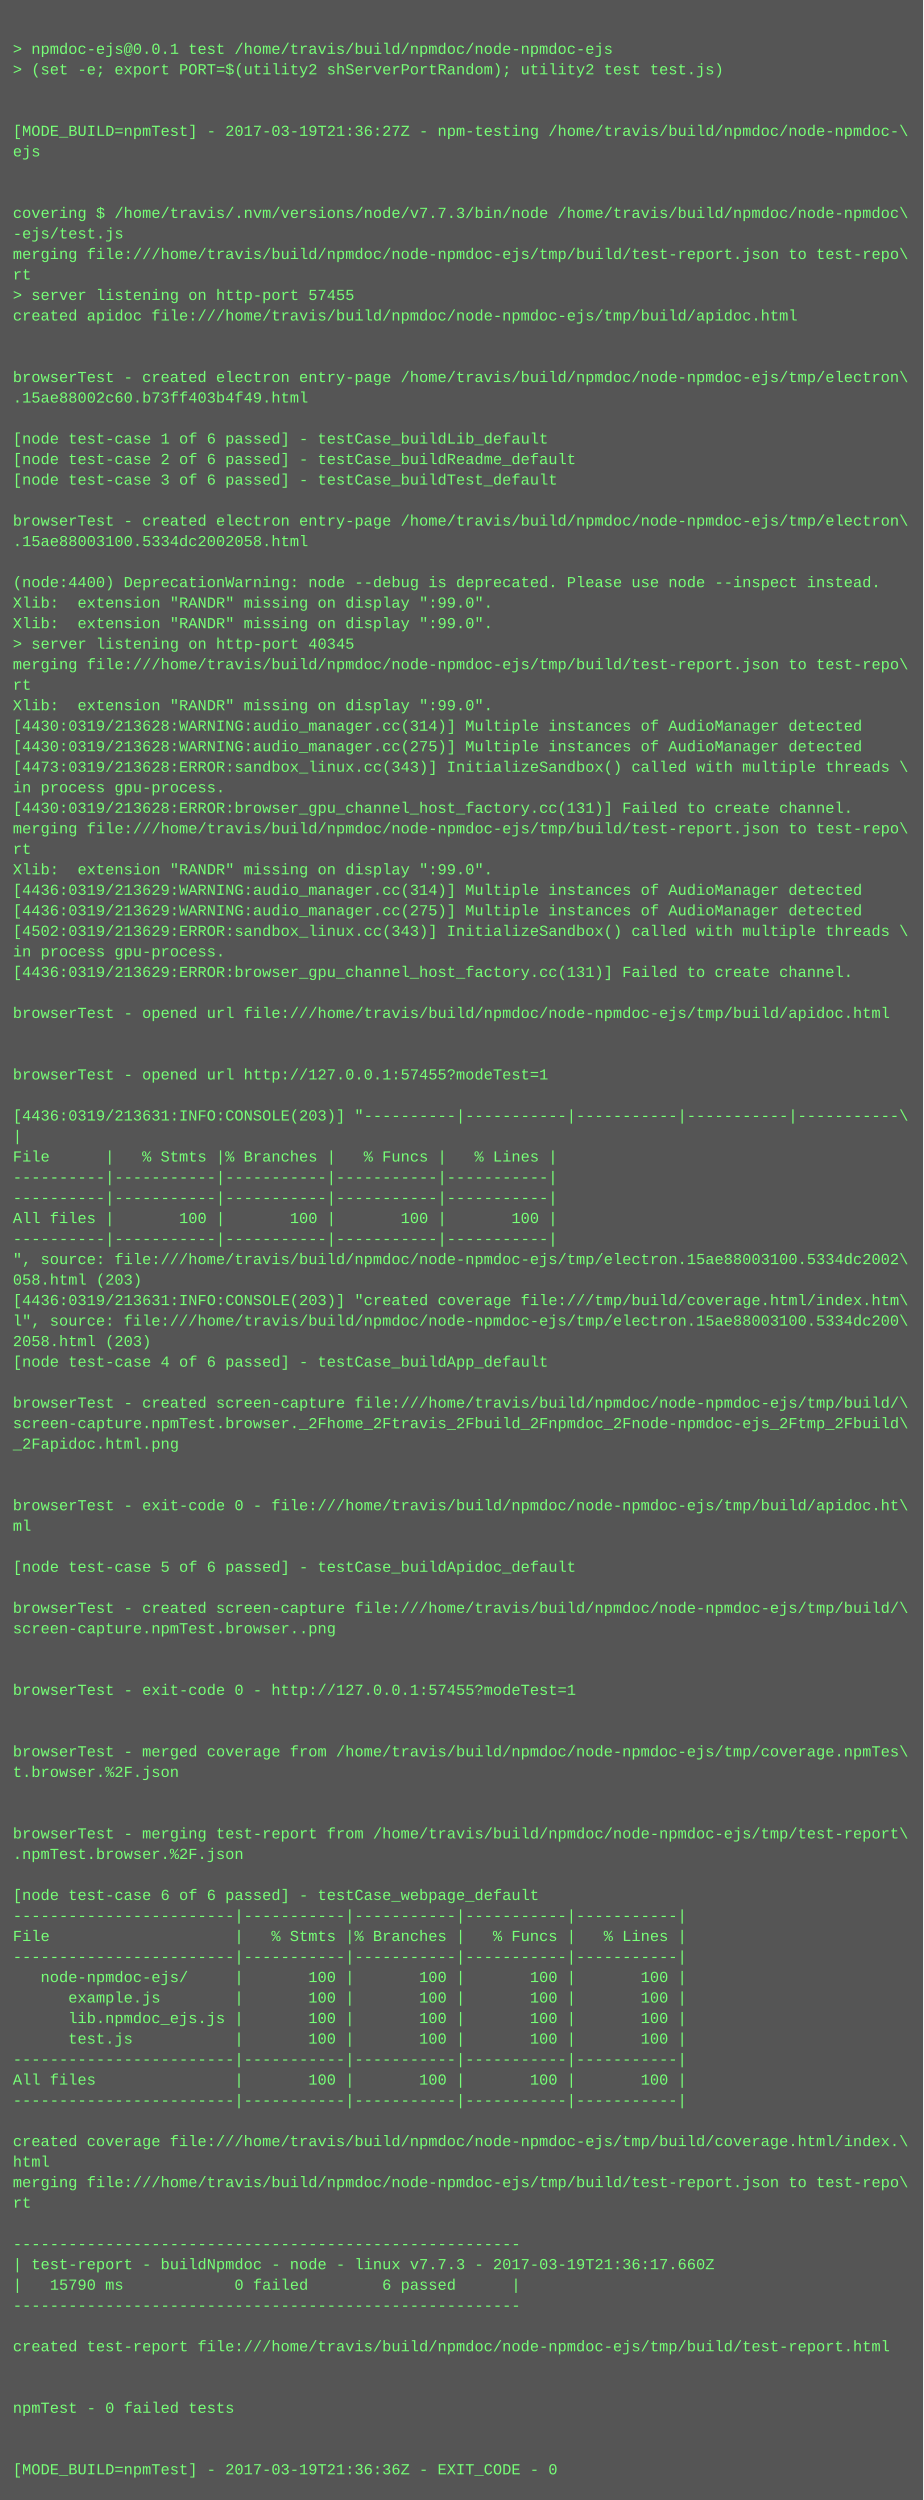
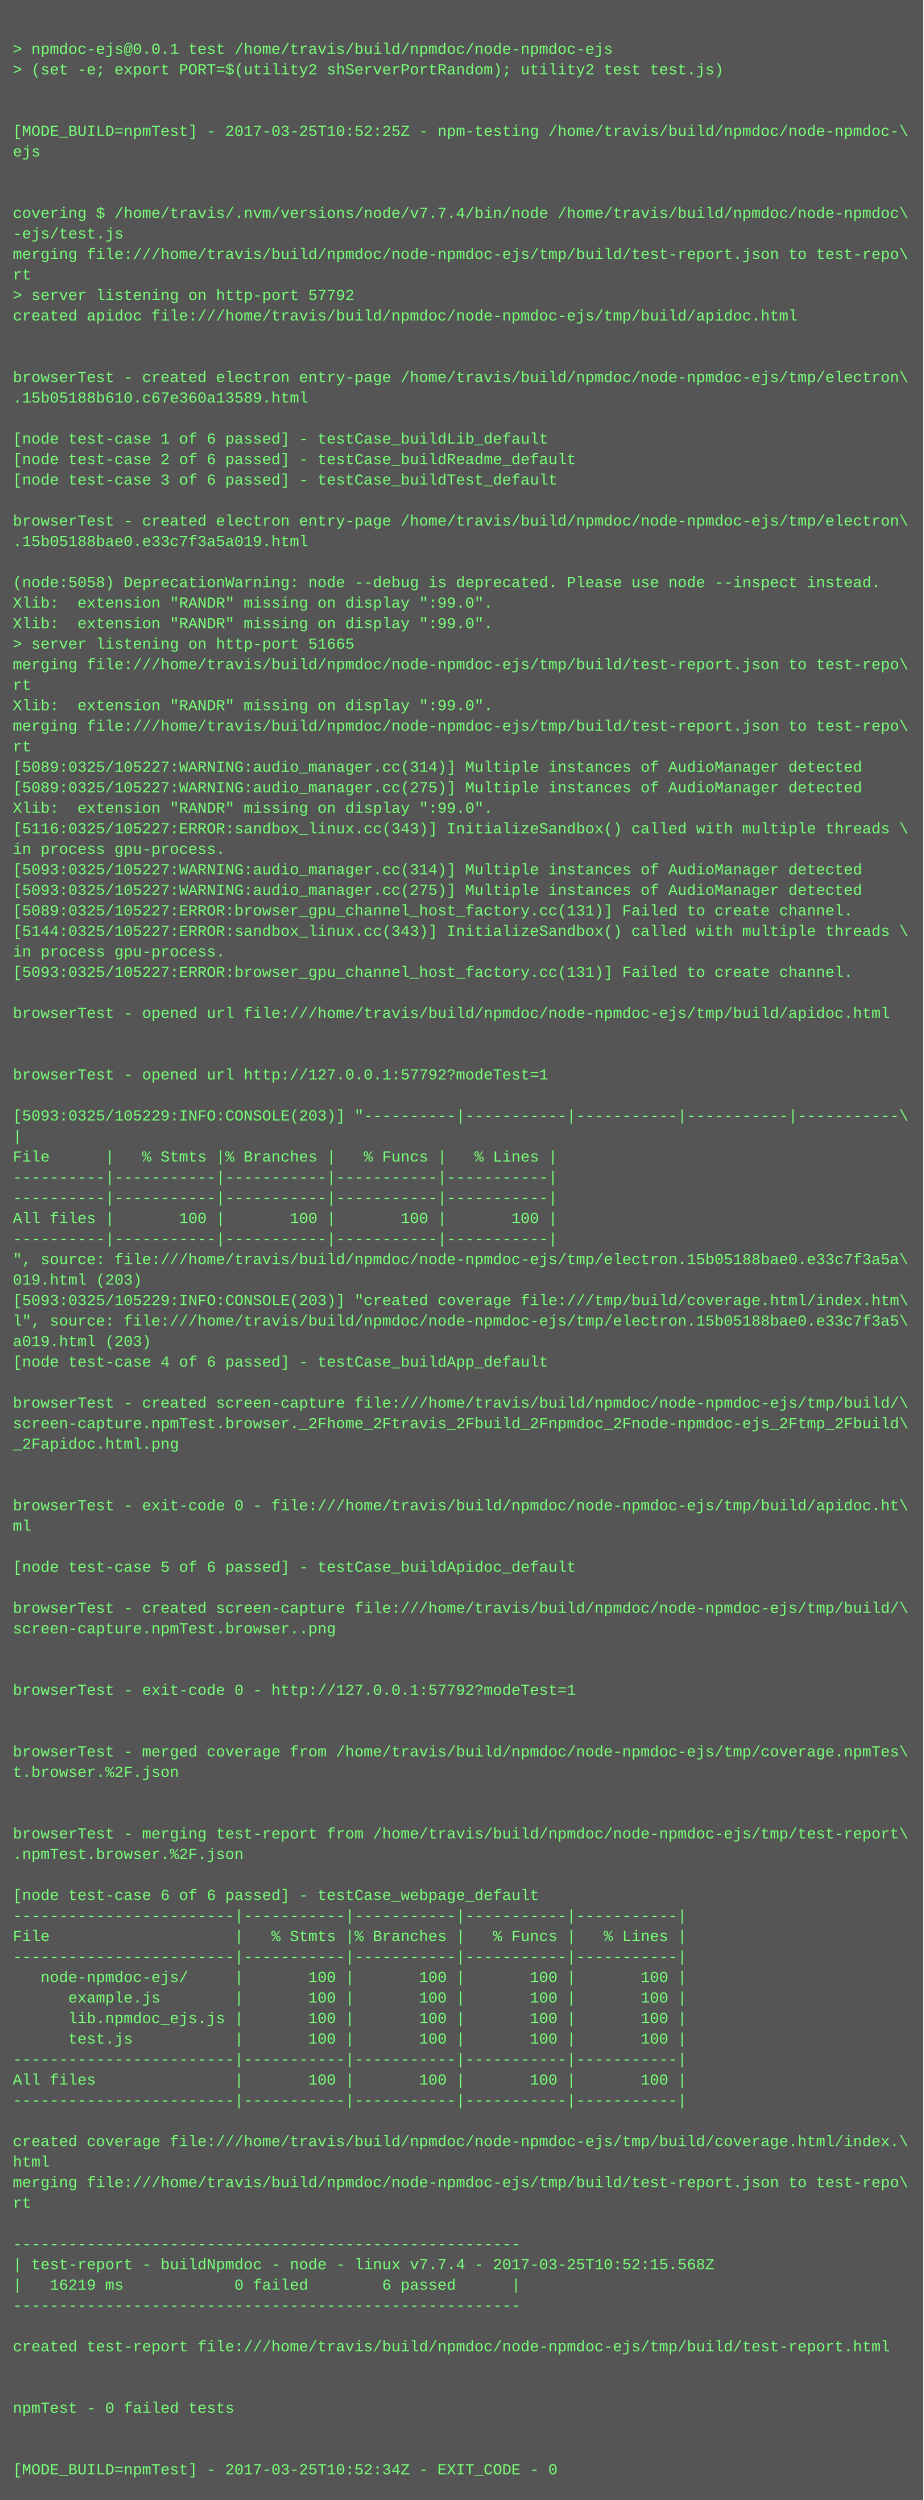
<svg xmlns="http://www.w3.org/2000/svg" height="1950" width="720">
  <rect height="1950" fill="#555" width="720" />
  <text fill="#7f7" font-family="Courier New" font-size="12" xml:space="preserve">
    <tspan x="10" y="26" />
    <tspan x="10" y="42">&gt; npmdoc-ejs@0.0.1 test /home/travis/build/npmdoc/node-npmdoc-ejs</tspan>
    <tspan x="10" y="58">&gt; (set -e; export PORT=$(utility2 shServerPortRandom); utility2 test test.js)</tspan>
    <tspan x="10" y="74" />
    <tspan x="10" y="90" />
-     <tspan x="10" y="106">[MODE_BUILD=npmTest] - 2017-03-19T21:36:27Z - npm-testing /home/travis/build/npmdoc/node-npmdoc-\</tspan>
+     <tspan x="10" y="106">[MODE_BUILD=npmTest] - 2017-03-25T10:52:25Z - npm-testing /home/travis/build/npmdoc/node-npmdoc-\</tspan>
    <tspan x="10" y="122">ejs</tspan>
    <tspan x="10" y="138" />
    <tspan x="10" y="154" />
-     <tspan x="10" y="170">covering $ /home/travis/.nvm/versions/node/v7.7.3/bin/node /home/travis/build/npmdoc/node-npmdoc\</tspan>
+     <tspan x="10" y="170">covering $ /home/travis/.nvm/versions/node/v7.7.4/bin/node /home/travis/build/npmdoc/node-npmdoc\</tspan>
    <tspan x="10" y="186">-ejs/test.js</tspan>
    <tspan x="10" y="202">merging file:///home/travis/build/npmdoc/node-npmdoc-ejs/tmp/build/test-report.json to test-repo\</tspan>
    <tspan x="10" y="218">rt</tspan>
-     <tspan x="10" y="234">&gt; server listening on http-port 57455</tspan>
+     <tspan x="10" y="234">&gt; server listening on http-port 57792</tspan>
    <tspan x="10" y="250">created apidoc file:///home/travis/build/npmdoc/node-npmdoc-ejs/tmp/build/apidoc.html</tspan>
    <tspan x="10" y="266" />
    <tspan x="10" y="282" />
    <tspan x="10" y="298">browserTest - created electron entry-page /home/travis/build/npmdoc/node-npmdoc-ejs/tmp/electron\</tspan>
-     <tspan x="10" y="314">.15ae88002c60.b73ff403b4f49.html</tspan>
+     <tspan x="10" y="314">.15b05188b610.c67e360a13589.html</tspan>
    <tspan x="10" y="330" />
    <tspan x="10" y="346">[node test-case 1 of 6 passed] - testCase_buildLib_default</tspan>
    <tspan x="10" y="362">[node test-case 2 of 6 passed] - testCase_buildReadme_default</tspan>
    <tspan x="10" y="378">[node test-case 3 of 6 passed] - testCase_buildTest_default</tspan>
    <tspan x="10" y="394" />
    <tspan x="10" y="410">browserTest - created electron entry-page /home/travis/build/npmdoc/node-npmdoc-ejs/tmp/electron\</tspan>
-     <tspan x="10" y="426">.15ae88003100.5334dc2002058.html</tspan>
+     <tspan x="10" y="426">.15b05188bae0.e33c7f3a5a019.html</tspan>
    <tspan x="10" y="442" />
-     <tspan x="10" y="458">(node:4400) DeprecationWarning: node --debug is deprecated. Please use node --inspect instead.</tspan>
+     <tspan x="10" y="458">(node:5058) DeprecationWarning: node --debug is deprecated. Please use node --inspect instead.</tspan>
    <tspan x="10" y="474">Xlib:  extension "RANDR" missing on display ":99.0".</tspan>
    <tspan x="10" y="490">Xlib:  extension "RANDR" missing on display ":99.0".</tspan>
-     <tspan x="10" y="506">&gt; server listening on http-port 40345</tspan>
+     <tspan x="10" y="506">&gt; server listening on http-port 51665</tspan>
    <tspan x="10" y="522">merging file:///home/travis/build/npmdoc/node-npmdoc-ejs/tmp/build/test-report.json to test-repo\</tspan>
    <tspan x="10" y="538">rt</tspan>
    <tspan x="10" y="554">Xlib:  extension "RANDR" missing on display ":99.0".</tspan>
-     <tspan x="10" y="570">[4430:0319/213628:WARNING:audio_manager.cc(314)] Multiple instances of AudioManager detected</tspan>
-     <tspan x="10" y="586">[4430:0319/213628:WARNING:audio_manager.cc(275)] Multiple instances of AudioManager detected</tspan>
-     <tspan x="10" y="602">[4473:0319/213628:ERROR:sandbox_linux.cc(343)] InitializeSandbox() called with multiple threads \</tspan>
-     <tspan x="10" y="618">in process gpu-process. </tspan>
-     <tspan x="10" y="634">[4430:0319/213628:ERROR:browser_gpu_channel_host_factory.cc(131)] Failed to create channel.</tspan>
-     <tspan x="10" y="650">merging file:///home/travis/build/npmdoc/node-npmdoc-ejs/tmp/build/test-report.json to test-repo\</tspan>
-     <tspan x="10" y="666">rt</tspan>
-     <tspan x="10" y="682">Xlib:  extension "RANDR" missing on display ":99.0".</tspan>
-     <tspan x="10" y="698">[4436:0319/213629:WARNING:audio_manager.cc(314)] Multiple instances of AudioManager detected</tspan>
-     <tspan x="10" y="714">[4436:0319/213629:WARNING:audio_manager.cc(275)] Multiple instances of AudioManager detected</tspan>
-     <tspan x="10" y="730">[4502:0319/213629:ERROR:sandbox_linux.cc(343)] InitializeSandbox() called with multiple threads \</tspan>
+     <tspan x="10" y="570">merging file:///home/travis/build/npmdoc/node-npmdoc-ejs/tmp/build/test-report.json to test-repo\</tspan>
+     <tspan x="10" y="586">rt</tspan>
+     <tspan x="10" y="602">[5089:0325/105227:WARNING:audio_manager.cc(314)] Multiple instances of AudioManager detected</tspan>
+     <tspan x="10" y="618">[5089:0325/105227:WARNING:audio_manager.cc(275)] Multiple instances of AudioManager detected</tspan>
+     <tspan x="10" y="634">Xlib:  extension "RANDR" missing on display ":99.0".</tspan>
+     <tspan x="10" y="650">[5116:0325/105227:ERROR:sandbox_linux.cc(343)] InitializeSandbox() called with multiple threads \</tspan>
+     <tspan x="10" y="666">in process gpu-process. </tspan>
+     <tspan x="10" y="682">[5093:0325/105227:WARNING:audio_manager.cc(314)] Multiple instances of AudioManager detected</tspan>
+     <tspan x="10" y="698">[5093:0325/105227:WARNING:audio_manager.cc(275)] Multiple instances of AudioManager detected</tspan>
+     <tspan x="10" y="714">[5089:0325/105227:ERROR:browser_gpu_channel_host_factory.cc(131)] Failed to create channel.</tspan>
+     <tspan x="10" y="730">[5144:0325/105227:ERROR:sandbox_linux.cc(343)] InitializeSandbox() called with multiple threads \</tspan>
    <tspan x="10" y="746">in process gpu-process. </tspan>
-     <tspan x="10" y="762">[4436:0319/213629:ERROR:browser_gpu_channel_host_factory.cc(131)] Failed to create channel.</tspan>
+     <tspan x="10" y="762">[5093:0325/105227:ERROR:browser_gpu_channel_host_factory.cc(131)] Failed to create channel.</tspan>
    <tspan x="10" y="778" />
    <tspan x="10" y="794">browserTest - opened url file:///home/travis/build/npmdoc/node-npmdoc-ejs/tmp/build/apidoc.html</tspan>
    <tspan x="10" y="810" />
    <tspan x="10" y="826" />
-     <tspan x="10" y="842">browserTest - opened url http://127.0.0.1:57455?modeTest=1</tspan>
+     <tspan x="10" y="842">browserTest - opened url http://127.0.0.1:57792?modeTest=1</tspan>
    <tspan x="10" y="858" />
-     <tspan x="10" y="874">[4436:0319/213631:INFO:CONSOLE(203)] "----------|-----------|-----------|-----------|-----------\</tspan>
+     <tspan x="10" y="874">[5093:0325/105229:INFO:CONSOLE(203)] "----------|-----------|-----------|-----------|-----------\</tspan>
    <tspan x="10" y="890">|</tspan>
    <tspan x="10" y="906">File      |   % Stmts |% Branches |   % Funcs |   % Lines |</tspan>
    <tspan x="10" y="922">----------|-----------|-----------|-----------|-----------|</tspan>
    <tspan x="10" y="938">----------|-----------|-----------|-----------|-----------|</tspan>
    <tspan x="10" y="954">All files |       100 |       100 |       100 |       100 |</tspan>
    <tspan x="10" y="970">----------|-----------|-----------|-----------|-----------|</tspan>
-     <tspan x="10" y="986">", source: file:///home/travis/build/npmdoc/node-npmdoc-ejs/tmp/electron.15ae88003100.5334dc2002\</tspan>
-     <tspan x="10" y="1002">058.html (203)</tspan>
-     <tspan x="10" y="1018">[4436:0319/213631:INFO:CONSOLE(203)] "created coverage file:///tmp/build/coverage.html/index.htm\</tspan>
-     <tspan x="10" y="1034">l", source: file:///home/travis/build/npmdoc/node-npmdoc-ejs/tmp/electron.15ae88003100.5334dc200\</tspan>
-     <tspan x="10" y="1050">2058.html (203)</tspan>
+     <tspan x="10" y="986">", source: file:///home/travis/build/npmdoc/node-npmdoc-ejs/tmp/electron.15b05188bae0.e33c7f3a5a\</tspan>
+     <tspan x="10" y="1002">019.html (203)</tspan>
+     <tspan x="10" y="1018">[5093:0325/105229:INFO:CONSOLE(203)] "created coverage file:///tmp/build/coverage.html/index.htm\</tspan>
+     <tspan x="10" y="1034">l", source: file:///home/travis/build/npmdoc/node-npmdoc-ejs/tmp/electron.15b05188bae0.e33c7f3a5\</tspan>
+     <tspan x="10" y="1050">a019.html (203)</tspan>
    <tspan x="10" y="1066">[node test-case 4 of 6 passed] - testCase_buildApp_default</tspan>
    <tspan x="10" y="1082" />
    <tspan x="10" y="1098">browserTest - created screen-capture file:///home/travis/build/npmdoc/node-npmdoc-ejs/tmp/build/\</tspan>
    <tspan x="10" y="1114">screen-capture.npmTest.browser._2Fhome_2Ftravis_2Fbuild_2Fnpmdoc_2Fnode-npmdoc-ejs_2Ftmp_2Fbuild\</tspan>
    <tspan x="10" y="1130">_2Fapidoc.html.png</tspan>
    <tspan x="10" y="1146" />
    <tspan x="10" y="1162" />
    <tspan x="10" y="1178">browserTest - exit-code 0 - file:///home/travis/build/npmdoc/node-npmdoc-ejs/tmp/build/apidoc.ht\</tspan>
    <tspan x="10" y="1194">ml</tspan>
    <tspan x="10" y="1210" />
    <tspan x="10" y="1226">[node test-case 5 of 6 passed] - testCase_buildApidoc_default</tspan>
    <tspan x="10" y="1242" />
    <tspan x="10" y="1258">browserTest - created screen-capture file:///home/travis/build/npmdoc/node-npmdoc-ejs/tmp/build/\</tspan>
    <tspan x="10" y="1274">screen-capture.npmTest.browser..png</tspan>
    <tspan x="10" y="1290" />
    <tspan x="10" y="1306" />
-     <tspan x="10" y="1322">browserTest - exit-code 0 - http://127.0.0.1:57455?modeTest=1</tspan>
+     <tspan x="10" y="1322">browserTest - exit-code 0 - http://127.0.0.1:57792?modeTest=1</tspan>
    <tspan x="10" y="1338" />
    <tspan x="10" y="1354" />
    <tspan x="10" y="1370">browserTest - merged coverage from /home/travis/build/npmdoc/node-npmdoc-ejs/tmp/coverage.npmTes\</tspan>
    <tspan x="10" y="1386">t.browser.%2F.json</tspan>
    <tspan x="10" y="1402" />
    <tspan x="10" y="1418" />
    <tspan x="10" y="1434">browserTest - merging test-report from /home/travis/build/npmdoc/node-npmdoc-ejs/tmp/test-report\</tspan>
    <tspan x="10" y="1450">.npmTest.browser.%2F.json</tspan>
    <tspan x="10" y="1466" />
    <tspan x="10" y="1482">[node test-case 6 of 6 passed] - testCase_webpage_default</tspan>
    <tspan x="10" y="1498">------------------------|-----------|-----------|-----------|-----------|</tspan>
    <tspan x="10" y="1514">File                    |   % Stmts |% Branches |   % Funcs |   % Lines |</tspan>
    <tspan x="10" y="1530">------------------------|-----------|-----------|-----------|-----------|</tspan>
    <tspan x="10" y="1546">   node-npmdoc-ejs/     |       100 |       100 |       100 |       100 |</tspan>
    <tspan x="10" y="1562">      example.js        |       100 |       100 |       100 |       100 |</tspan>
    <tspan x="10" y="1578">      lib.npmdoc_ejs.js |       100 |       100 |       100 |       100 |</tspan>
    <tspan x="10" y="1594">      test.js           |       100 |       100 |       100 |       100 |</tspan>
    <tspan x="10" y="1610">------------------------|-----------|-----------|-----------|-----------|</tspan>
    <tspan x="10" y="1626">All files               |       100 |       100 |       100 |       100 |</tspan>
    <tspan x="10" y="1642">------------------------|-----------|-----------|-----------|-----------|</tspan>
    <tspan x="10" y="1658" />
    <tspan x="10" y="1674">created coverage file:///home/travis/build/npmdoc/node-npmdoc-ejs/tmp/build/coverage.html/index.\</tspan>
    <tspan x="10" y="1690">html</tspan>
    <tspan x="10" y="1706">merging file:///home/travis/build/npmdoc/node-npmdoc-ejs/tmp/build/test-report.json to test-repo\</tspan>
    <tspan x="10" y="1722">rt</tspan>
    <tspan x="10" y="1738" />
    <tspan x="10" y="1754">-------------------------------------------------------</tspan>
-     <tspan x="10" y="1770">| test-report - buildNpmdoc - node - linux v7.7.3 - 2017-03-19T21:36:17.660Z</tspan>
-     <tspan x="10" y="1786">|   15790 ms            0 failed        6 passed      |</tspan>
+     <tspan x="10" y="1770">| test-report - buildNpmdoc - node - linux v7.7.4 - 2017-03-25T10:52:15.568Z</tspan>
+     <tspan x="10" y="1786">|   16219 ms            0 failed        6 passed      |</tspan>
    <tspan x="10" y="1802">-------------------------------------------------------</tspan>
    <tspan x="10" y="1818" />
    <tspan x="10" y="1834">created test-report file:///home/travis/build/npmdoc/node-npmdoc-ejs/tmp/build/test-report.html</tspan>
    <tspan x="10" y="1850" />
    <tspan x="10" y="1866" />
    <tspan x="10" y="1882">npmTest - 0 failed tests</tspan>
    <tspan x="10" y="1898" />
    <tspan x="10" y="1914" />
-     <tspan x="10" y="1930">[MODE_BUILD=npmTest] - 2017-03-19T21:36:36Z - EXIT_CODE - 0</tspan>
+     <tspan x="10" y="1930">[MODE_BUILD=npmTest] - 2017-03-25T10:52:34Z - EXIT_CODE - 0</tspan>
  </text>
</svg>
